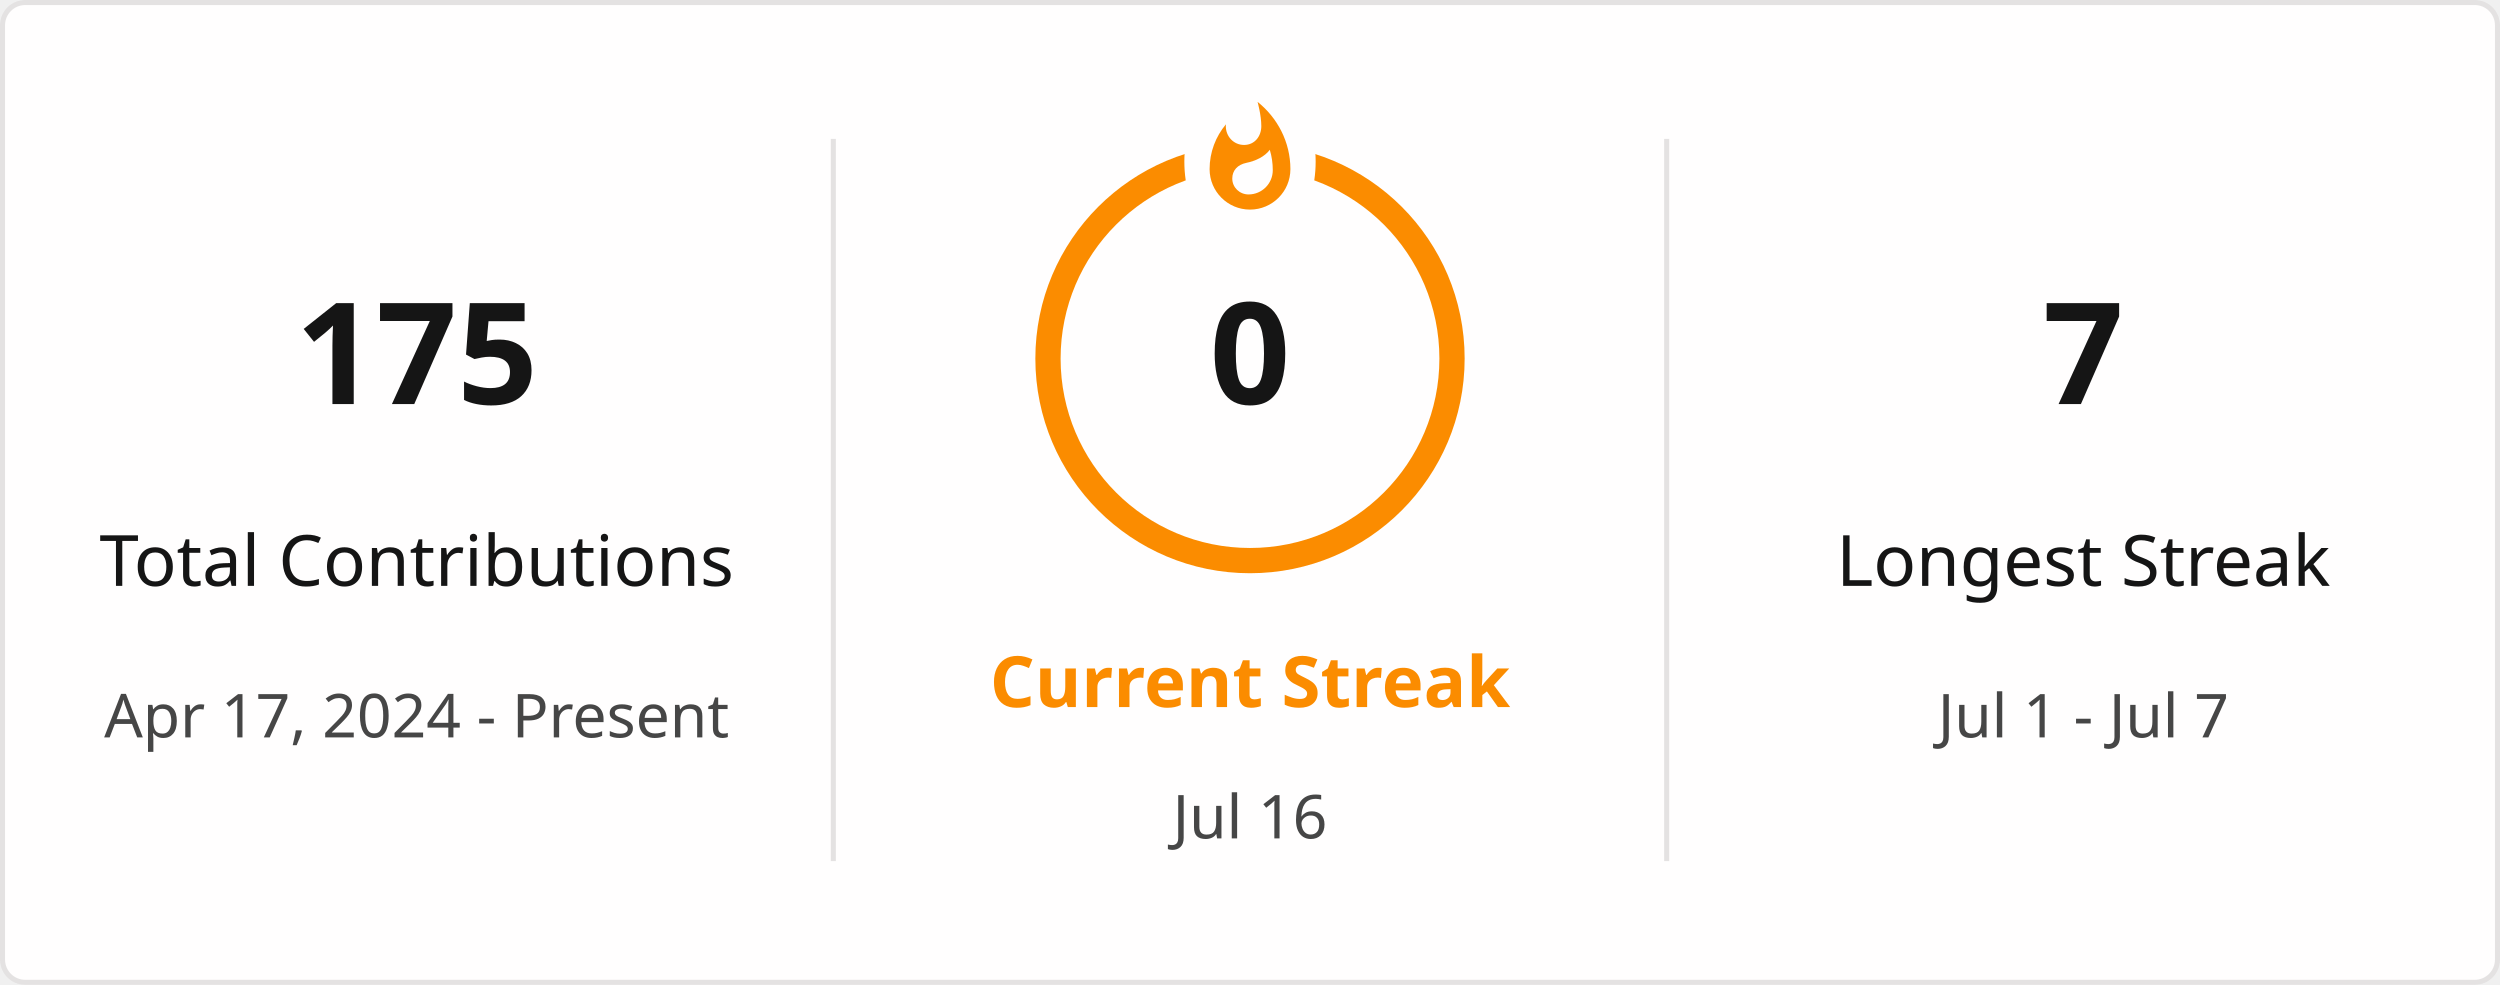
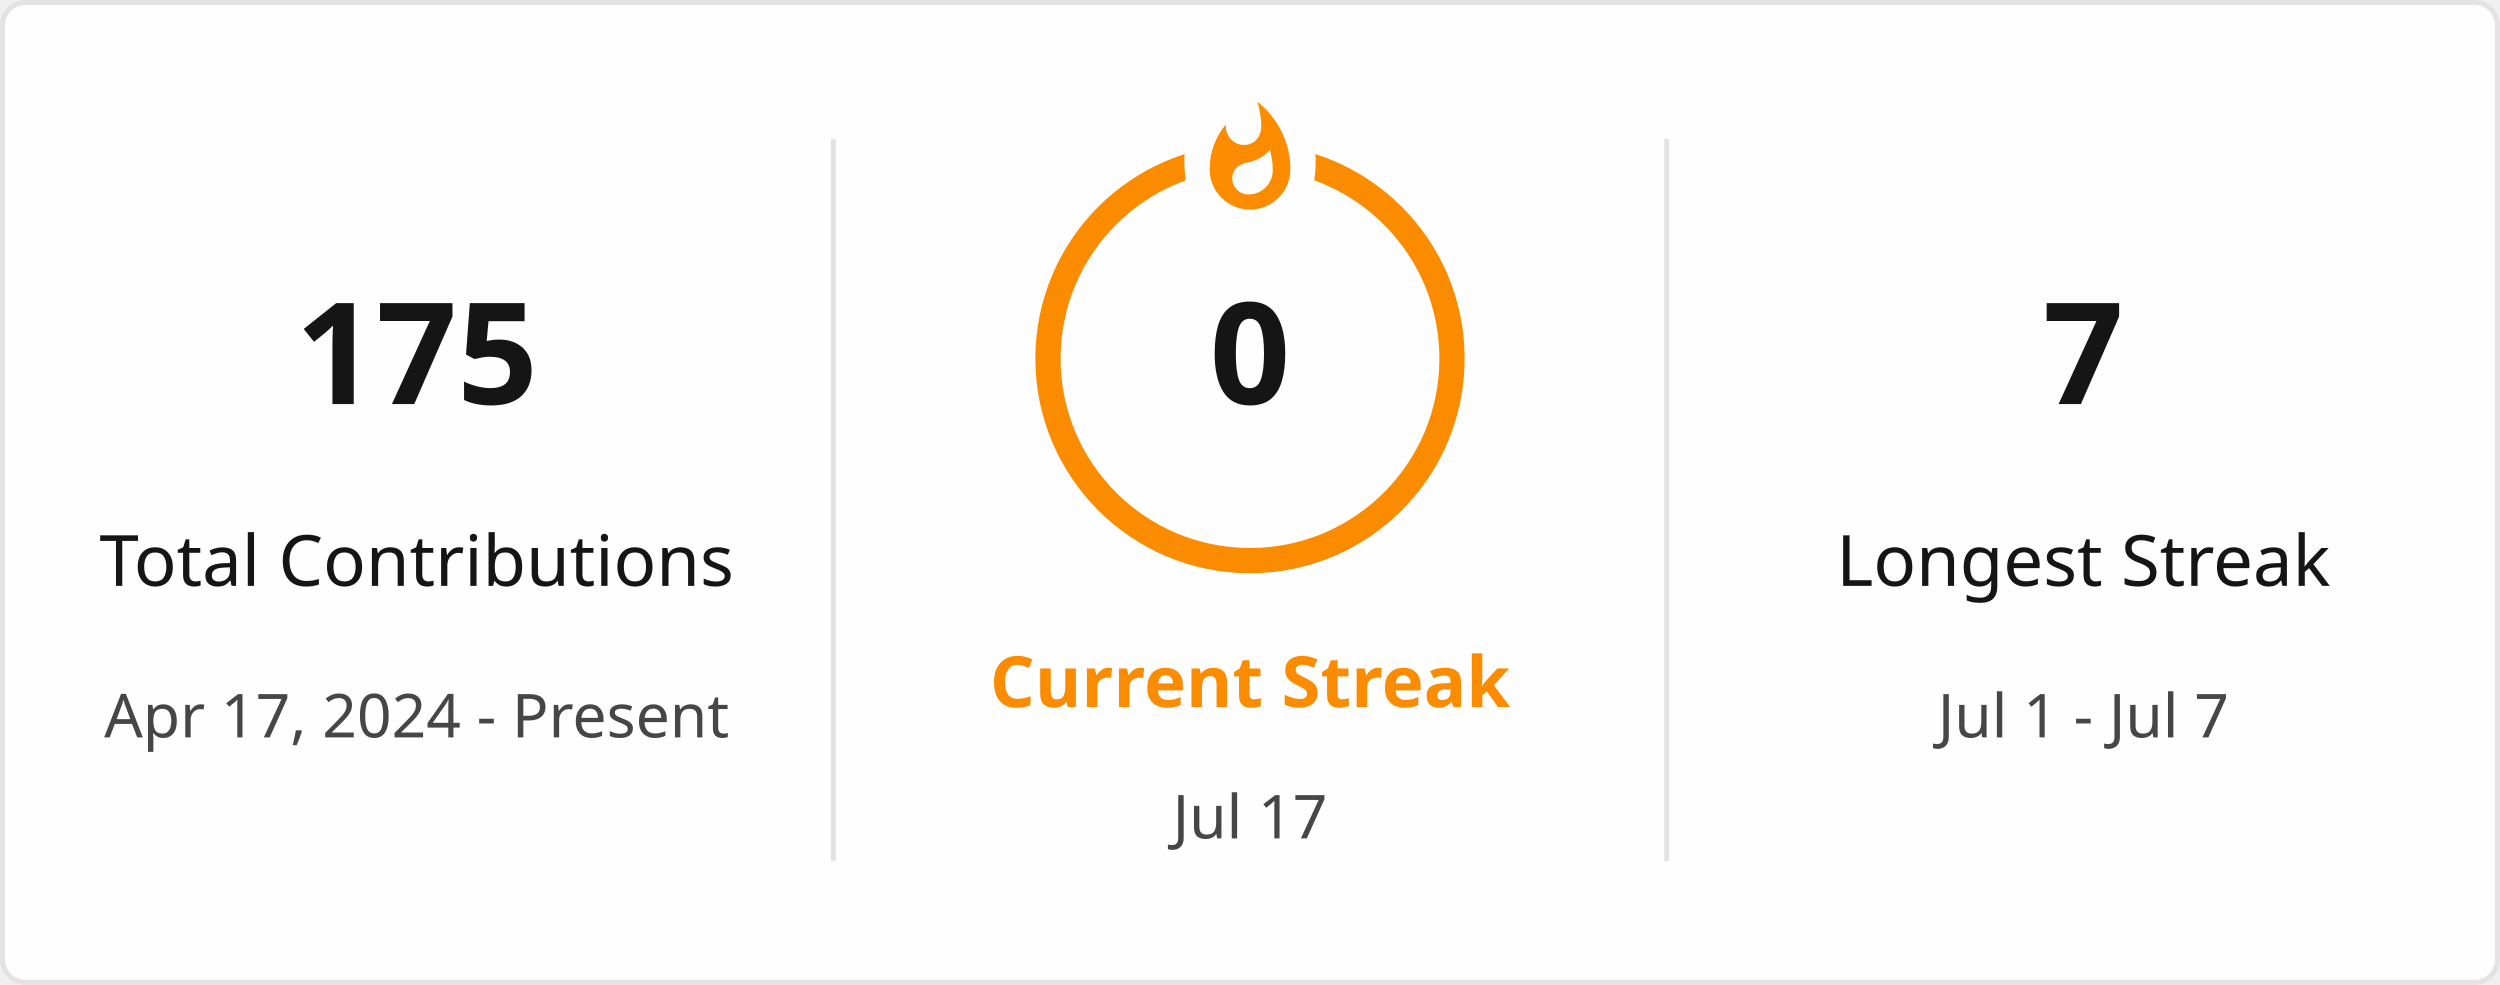
<svg xmlns="http://www.w3.org/2000/svg" style="isolation: isolate" viewBox="0 0 495 195" width="495px" height="195px" direction="ltr">
  <defs>
    <clipPath id="outer_rectangle">
      <rect width="495" height="195" rx="4.5" />
    </clipPath>
    <mask id="mask_out_ring_behind_fire">
      <rect width="495" height="195" fill="white" />
      <ellipse id="mask-ellipse" cx="247.5" cy="32" rx="13" ry="18" fill="black" />
    </mask>
  </defs>
  <g clip-path="url(#outer_rectangle)">
    <g style="isolation: isolate">
      <rect stroke="#E4E2E2" fill="#FFFEFE" rx="4.5" x="0.5" y="0.5" width="494" height="194" />
    </g>
    <g style="isolation: isolate">
      <line x1="165" y1="28" x2="165" y2="170" vector-effect="non-scaling-stroke" stroke-width="1" stroke="#E4E2E2" stroke-linejoin="miter" stroke-linecap="square" stroke-miterlimit="3" />
      <line x1="330" y1="28" x2="330" y2="170" vector-effect="non-scaling-stroke" stroke-width="1" stroke="#E4E2E2" stroke-linejoin="miter" stroke-linecap="square" stroke-miterlimit="3" />
    </g>
    <g style="isolation: isolate">
      <g transform="translate(82.5, 48)">
        <text x="0" y="32" stroke-width="0" text-anchor="middle" fill="#151515" stroke="none" font-family="&quot;Segoe UI&quot;, Ubuntu, sans-serif" font-weight="700" font-size="28px" font-style="normal" style="opacity: 1; opacity: 1;">
                        175
                    </text>
      </g>
      <g transform="translate(82.5, 84)">
        <text x="0" y="32" stroke-width="0" text-anchor="middle" fill="#151515" stroke="none" font-family="&quot;Segoe UI&quot;, Ubuntu, sans-serif" font-weight="400" font-size="14px" font-style="normal" style="opacity: 1; opacity: 1;">
                        Total Contributions
                    </text>
      </g>
      <g transform="translate(82.5, 114)">
        <text x="0" y="32" stroke-width="0" text-anchor="middle" fill="#464646" stroke="none" font-family="&quot;Segoe UI&quot;, Ubuntu, sans-serif" font-weight="400" font-size="12px" font-style="normal" style="opacity: 1; opacity: 1;">
                        Apr 17, 2024 - Present
                    </text>
      </g>
    </g>
    <g style="isolation: isolate">
      <g transform="translate(247.5, 108)">
        <text x="0" y="32" stroke-width="0" text-anchor="middle" fill="#FB8C00" stroke="none" font-family="&quot;Segoe UI&quot;, Ubuntu, sans-serif" font-weight="700" font-size="14px" font-style="normal" style="opacity: 1; opacity: 1;">
                        Current Streak
                    </text>
      </g>
      <g transform="translate(247.5, 145)">
        <text x="0" y="21" stroke-width="0" text-anchor="middle" fill="#464646" stroke="none" font-family="&quot;Segoe UI&quot;, Ubuntu, sans-serif" font-weight="400" font-size="12px" font-style="normal" style="opacity: 1; opacity: 1;">
-                         Jul 16
+                         Jul 17
                    </text>
      </g>
      <g mask="url(#mask_out_ring_behind_fire)">
        <circle cx="247.5" cy="71" r="40" fill="none" stroke="#FB8C00" stroke-width="5" style="opacity: 1; opacity: 1;" />
      </g>
      <g transform="translate(247.5, 19.5)" stroke-opacity="0" style="opacity: 1; opacity: 1;">
        <path d="M -12 -0.5 L 15 -0.5 L 15 23.5 L -12 23.5 L -12 -0.5 Z" fill="none" />
        <path d="M 1.5 0.67 C 1.5 0.67 2.24 3.32 2.24 5.47 C 2.24 7.53 0.89 9.2 -1.17 9.2 C -3.23 9.2 -4.79 7.53 -4.79 5.47 L -4.76 5.11 C -6.78 7.51 -8 10.62 -8 13.99 C -8 18.41 -4.42 22 0 22 C 4.42 22 8 18.41 8 13.99 C 8 8.6 5.41 3.79 1.5 0.67 Z M -0.29 19 C -2.07 19 -3.51 17.6 -3.51 15.86 C -3.51 14.24 -2.46 13.1 -0.7 12.74 C 1.07 12.38 2.9 11.53 3.92 10.16 C 4.31 11.45 4.51 12.81 4.51 14.2 C 4.51 16.85 2.36 19 -0.29 19 Z" fill="#FB8C00" stroke-opacity="0" />
      </g>
      <g transform="translate(247.5, 48)">
        <text x="0" y="32" stroke-width="0" text-anchor="middle" fill="#151515" stroke="none" font-family="&quot;Segoe UI&quot;, Ubuntu, sans-serif" font-weight="700" font-size="28px" font-style="normal" style="font-size: 28px;">
                        0
                    </text>
      </g>
    </g>
    <g style="isolation: isolate">
      <g transform="translate(412.5, 48)">
        <text x="0" y="32" stroke-width="0" text-anchor="middle" fill="#151515" stroke="none" font-family="&quot;Segoe UI&quot;, Ubuntu, sans-serif" font-weight="700" font-size="28px" font-style="normal" style="opacity: 1; opacity: 1;">
                        7
                    </text>
      </g>
      <g transform="translate(412.5, 84)">
        <text x="0" y="32" stroke-width="0" text-anchor="middle" fill="#151515" stroke="none" font-family="&quot;Segoe UI&quot;, Ubuntu, sans-serif" font-weight="400" font-size="14px" font-style="normal" style="opacity: 1; opacity: 1;">
                        Longest Streak
                    </text>
      </g>
      <g transform="translate(412.5, 114)">
        <text x="0" y="32" stroke-width="0" text-anchor="middle" fill="#464646" stroke="none" font-family="&quot;Segoe UI&quot;, Ubuntu, sans-serif" font-weight="400" font-size="12px" font-style="normal" style="opacity: 1; opacity: 1;">
                        Jul 1 - Jul 7
                    </text>
      </g>
    </g>
  </g>
</svg>
